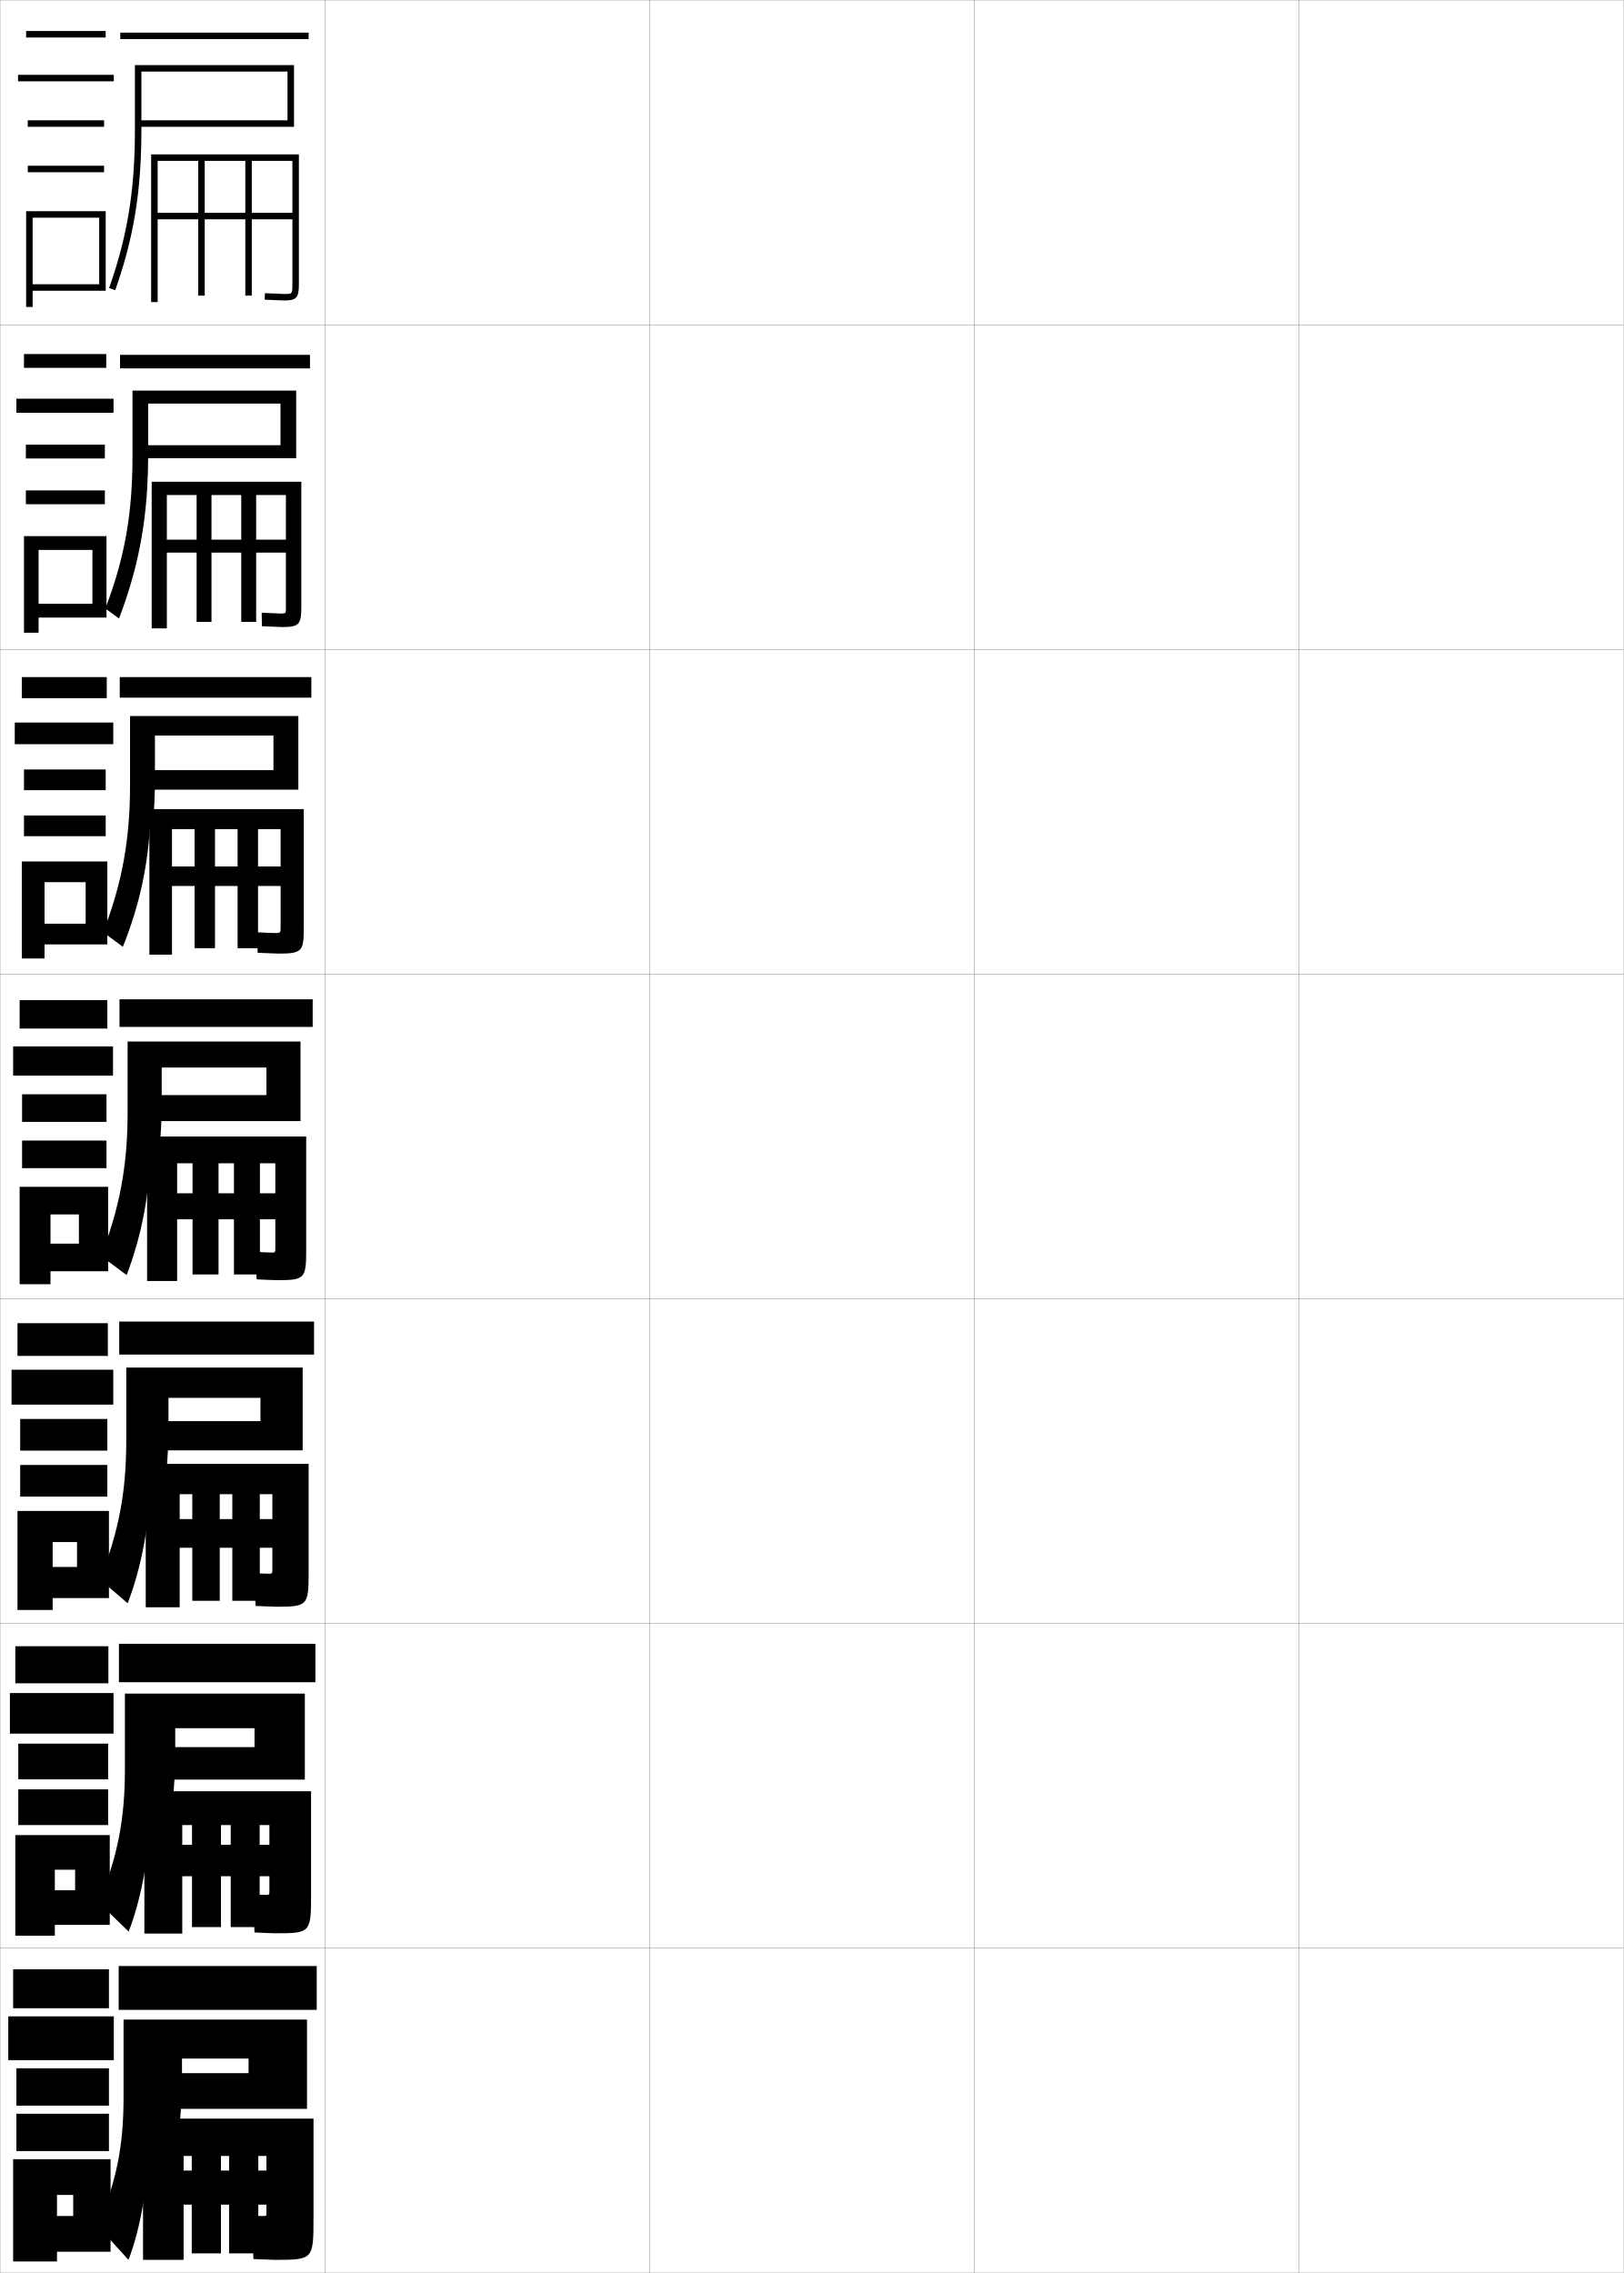
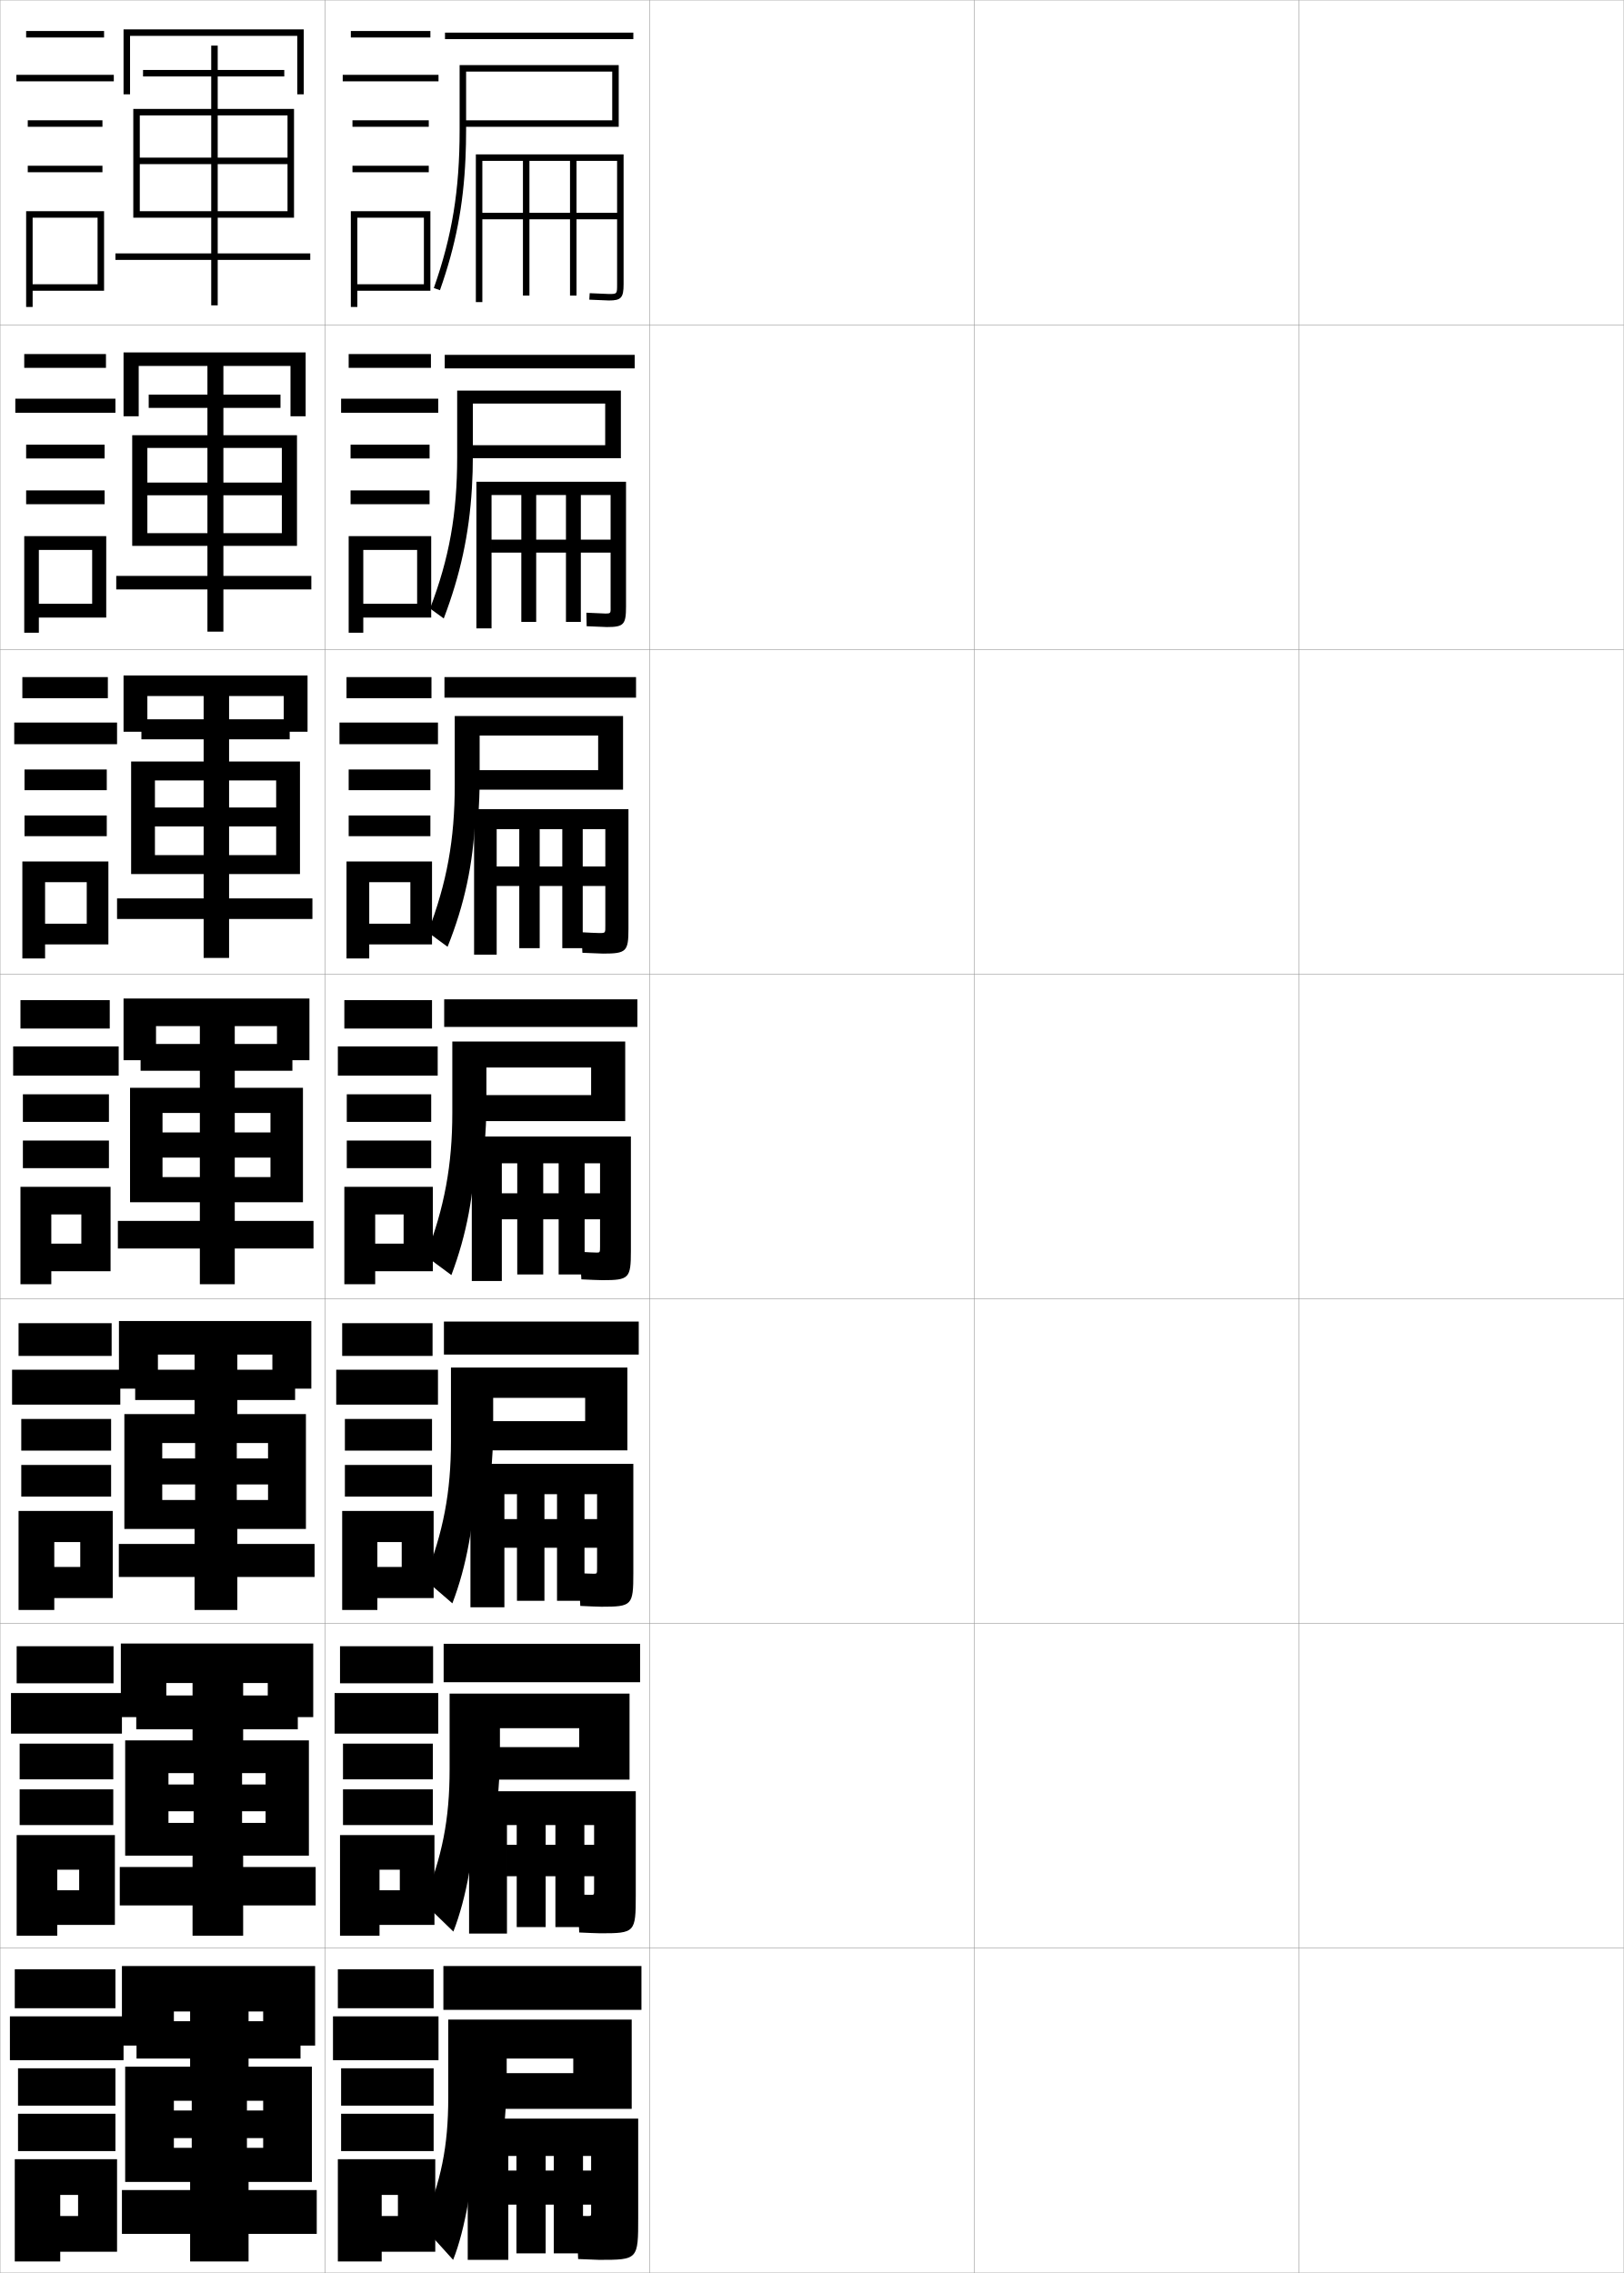
<svg xmlns="http://www.w3.org/2000/svg" width="500.1" height="700.1" viewBox="0 0 500.1 700.1" overflow="visible" enable-background="new 0 0 500.1 700.1" xml:space="preserve">
  <g id="glyphs">
    <g>
      <rect x="0.05" y="0.05" fill="none" stroke="#999999" stroke-width="0.1" width="100" height="100" />
      <rect x="0.05" y="100.05" fill="none" stroke="#999999" stroke-width="0.1" width="100" height="100" />
      <rect x="0.05" y="200.05" fill="none" stroke="#999999" stroke-width="0.1" width="100" height="100" />
      <rect x="0.05" y="300.05" fill="none" stroke="#999999" stroke-width="0.1" width="100" height="100" />
      <rect x="0.05" y="400.05" fill="none" stroke="#999999" stroke-width="0.1" width="100" height="100" />
      <rect x="0.05" y="500.05" fill="none" stroke="#999999" stroke-width="0.1" width="100" height="100" />
      <rect x="0.05" y="600.05" fill="none" stroke="#999999" stroke-width="0.1" width="100" height="100" />
      <rect x="100.05" y="0.05" fill="none" stroke="#999999" stroke-width="0.1" width="100" height="100" />
      <rect x="100.05" y="100.05" fill="none" stroke="#999999" stroke-width="0.1" width="100" height="100" />
      <rect x="100.05" y="200.05" fill="none" stroke="#999999" stroke-width="0.1" width="100" height="100" />
      <rect x="100.05" y="300.05" fill="none" stroke="#999999" stroke-width="0.1" width="100" height="100" />
      <rect x="100.05" y="400.05" fill="none" stroke="#999999" stroke-width="0.1" width="100" height="100" />
      <rect x="100.05" y="500.05" fill="none" stroke="#999999" stroke-width="0.1" width="100" height="100" />
      <rect x="100.05" y="600.05" fill="none" stroke="#999999" stroke-width="0.1" width="100" height="100" />
      <rect x="200.05" y="0.05" fill="none" stroke="#999999" stroke-width="0.1" width="100" height="100" />
      <rect x="200.05" y="100.05" fill="none" stroke="#999999" stroke-width="0.1" width="100" height="100" />
      <rect x="200.05" y="200.05" fill="none" stroke="#999999" stroke-width="0.1" width="100" height="100" />
      <rect x="200.05" y="300.05" fill="none" stroke="#999999" stroke-width="0.1" width="100" height="100" />
      <rect x="200.05" y="400.05" fill="none" stroke="#999999" stroke-width="0.1" width="100" height="100" />
      <rect x="200.05" y="500.05" fill="none" stroke="#999999" stroke-width="0.1" width="100" height="100" />
      <rect x="200.05" y="600.05" fill="none" stroke="#999999" stroke-width="0.1" width="100" height="100" />
      <rect x="300.05" y="0.05" fill="none" stroke="#999999" stroke-width="0.1" width="100" height="100" />
      <rect x="300.05" y="100.05" fill="none" stroke="#999999" stroke-width="0.1" width="100" height="100" />
      <rect x="300.05" y="200.05" fill="none" stroke="#999999" stroke-width="0.1" width="100" height="100" />
      <rect x="300.05" y="300.05" fill="none" stroke="#999999" stroke-width="0.1" width="100" height="100" />
      <rect x="300.05" y="400.05" fill="none" stroke="#999999" stroke-width="0.1" width="100" height="100" />
      <rect x="300.05" y="500.05" fill="none" stroke="#999999" stroke-width="0.1" width="100" height="100" />
      <rect x="300.05" y="600.05" fill="none" stroke="#999999" stroke-width="0.1" width="100" height="100" />
      <rect x="400.05" y="0.05" fill="none" stroke="#999999" stroke-width="0.1" width="100" height="100" />
      <rect x="400.05" y="100.05" fill="none" stroke="#999999" stroke-width="0.1" width="100" height="100" />
      <rect x="400.05" y="200.05" fill="none" stroke="#999999" stroke-width="0.1" width="100" height="100" />
      <rect x="400.05" y="300.05" fill="none" stroke="#999999" stroke-width="0.1" width="100" height="100" />
      <rect x="400.05" y="400.05" fill="none" stroke="#999999" stroke-width="0.1" width="100" height="100" />
      <rect x="400.05" y="500.05" fill="none" stroke="#999999" stroke-width="0.1" width="100" height="100" />
      <rect x="400.05" y="600.05" fill="none" stroke="#999999" stroke-width="0.1" width="100" height="100" />
    </g>
    <g>
-       <rect x="8.05" y="9.55" width="24.5" height="2" />
-       <rect x="5.55" y="23.05" width="29.5" height="2" />
-       <rect x="8.55" y="37.05" width="23.5" height="2" />
-       <rect x="8.55" y="51.05" width="23.5" height="2" />
-       <polygon points="10.05,87.55 10.05,89.55 32.55,89.55 32.55,65.05       8.05,65.05 8.05,94.55 10.05,94.55 10.05,67.05 30.55,67.05       30.55,87.55 " />
-     </g>
-     <g>
-       <g>
-         <rect x="7.383" y="109.05" width="25.333" height="4.25" />
-         <rect x="5.05" y="122.8" width="29.917" height="4.333" />
-         <rect x="7.966" y="136.966" width="24.333" height="4.25" />
-         <rect x="7.966" y="151.05" width="24.333" height="4.25" />
-         <polygon points="32.8,190.216 32.8,165.133 7.383,165.133 7.383,194.883        11.883,194.883 11.883,169.383 28.466,169.383 28.466,185.967 11.883,185.967        11.883,190.216 " />
-       </g>
-       <g>
-         <rect x="6.716" y="208.55" width="26.167" height="6.5" />
-         <rect x="4.55" y="222.55" width="30.333" height="6.667" />
-         <rect x="7.383" y="237.008" width="25.167" height="6.375" />
-         <rect x="7.383" y="251.175" width="25.167" height="6.375" />
-         <polygon points="33.05,290.883 33.05,265.342 6.716,265.342 6.716,295.216        13.716,295.216 13.716,271.716 26.383,271.716 26.383,284.508 13.716,284.508        13.716,290.883 " />
-       </g>
-       <g>
-         <rect x="6.05" y="308.05" width="27" height="8.75" />
-         <rect x="4.05" y="322.3" width="30.75" height="9" />
-         <rect x="6.8" y="337.05" width="26" height="8.5" />
-         <rect x="6.8" y="351.3" width="26" height="8.5" />
-         <polygon points="33.3,391.55 33.3,365.55 6.05,365.55 6.05,395.55        15.55,395.55 15.55,374.05 24.3,374.05 24.3,383.05 15.55,383.05        15.55,391.55 " />
-       </g>
-       <g>
-         <rect x="5.383" y="407.55" width="27.834" height="10.084" />
-         <rect x="3.55" y="421.884" width="31.333" height="10.75" />
-         <rect x="6.217" y="437.05" width="26.833" height="9.75" />
-         <rect x="6.217" y="451.216" width="26.833" height="9.75" />
-         <polygon points="33.55,492.216 33.55,465.384 5.383,465.384 5.383,495.884        16.217,495.884 16.217,474.966 23.717,474.966 23.717,482.634 16.217,482.634        16.217,492.216 " />
-       </g>
-       <g>
-         <rect x="4.716" y="507.05" width="28.667" height="11.417" />
-         <rect x="3.05" y="521.467" width="31.917" height="12.5" />
-         <rect x="5.633" y="537.05" width="27.667" height="11" />
-         <rect x="5.633" y="551.133" width="27.667" height="11" />
-         <polygon points="33.8,592.883 33.8,565.217 4.716,565.217 4.716,596.217        16.883,596.217 16.883,575.883 23.133,575.883 23.133,582.217 16.883,582.217        16.883,592.883 " />
-       </g>
-     </g>
-     <g>
-       <rect x="4.05" y="606.55" width="29.5" height="12" />
-       <rect x="2.55" y="621.05" width="32.5" height="13.5" />
-       <rect x="5.05" y="637.05" width="28.5" height="11.5" />
-       <rect x="5.05" y="651.05" width="28.5" height="11.5" />
-       <polygon points="34.05,693.55 34.05,665.05 4.05,665.05 4.05,696.55       17.55,696.55 17.55,676.05 22.55,676.05 22.55,682.55 17.55,682.55       17.55,693.55 " />
-     </g>
-     <g>
-       <rect x="37.05" y="10.05" width="58" height="2" />
-       <path d="M43.367,48.55c0.118-2.743,0.183-5.562,0.183-8.5v-18h45v15h-45v2h47v-19h-49v20      c0,18.557-2.301,32.656-7.943,48.668l1.887,0.664      C40.321,75.681,42.729,63.354,43.367,48.55L43.367,48.55z" />
-       <path d="M90.05,87.55c0,3,0,3-2.5,3l-5.939-0.248l-0.122,1.996l6.062,0.252      c3.743,0,4.5-0.841,4.5-5v-40h-45.5v45.5h2v-43.5h12.5v41.5h2v-41.5h12.5v41.5h2v-41.5h12.5v16h-41.5v2h41.5V87.55      z" />
-     </g>
-     <g>
-       <rect x="36.55" y="605.55" width="61" height="13.5" />
-       <path d="M55.05,657.05c0.643-5.481,1-11.338,1-17.5v-5.5h20.5v4.5h-26.5v11h44.5v-27.5h-56.5v24      c0,15.096-2.192,25.837-8,39.5l9.5,10.5c3.656-9.062,6.5-25.118,6.5-39H55.05z" />
-       <path d="M82.05,679.05v2.5c0,0.984-0.023,1-1,1c-0.844,0-2.523-0.029-3.5-0.05l0.5,13.3      c2.279,0.108,5.774,0.25,6.5,0.25c11.938,0,12-0.073,12-13v-30.5h-52.5v43.5h12.5v-32h2.5v30h9v-30h2.5v30h9      v-30h2.5v4.5h-25.5v10.5H82.05z" />
-     </g>
-     <g>
-       <g>
-         <rect x="36.633" y="506.3" width="60.5" height="11.833" />
-         <path d="M53.099,555.668c0.559-5.035,0.868-10.398,0.868-16.035v-7.333h24.417       v5.833H48.8v10h45.083v-26.5H38.467v23.334c0,15.359-2.258,26.97-8.072,41.021       l9.227,8.956c4.002-10.191,6.698-25.114,6.811-39.276H53.099z" />
-         <path d="M82.966,577.883v4.417c0,1.316-0.026,1.333-1,1.333       c-0.824,0-2.718-0.055-4.083-0.116l0.5,11.7c2.375,0.112,5.676,0.25,6.5,0.25       c10.688,0,10.917-0.227,10.917-11.667v-32.083H44.467v43.833h11.667v-33.417h3       v31.417h8.917v-31.417h3v31.417h8.917v-31.417h3v6.084H56.133v9.666H82.966z" />
-       </g>
-       <g>
-         <rect x="36.717" y="407.05" width="60" height="10.166" />
-         <path d="M51.147,454.286c0.475-4.59,0.736-9.459,0.736-14.57v-9.166h28.333       v7.166H47.55v9h45.667v-25.5H38.883v22.668c0,15.623-2.324,28.102-8.143,42.543       l8.578,7.412c4.349-11.32,6.896-25.11,7.121-39.553H51.147z" />
-         <path d="M83.883,476.716v6.334c0,1.648-0.028,1.666-1,1.666       c-0.804,0-2.912-0.08-4.666-0.183l0.5,10.101c2.471,0.117,5.578,0.25,6.5,0.25       c9.438,0,9.833-0.379,9.833-10.334v-33.666H44.883v44.166h10.458v-34.834h3.875       v32.834h8.458v-32.834h3.875v32.834h8.458v-32.834h3.875v7.668H55.342v8.832H83.883z" />
-       </g>
-       <g>
-         <rect x="36.8" y="307.8" width="59.5" height="8.5" />
-         <path d="M92.55,320.8h-53.25v22c0,15.887-2.389,29.235-8.215,44.065l7.93,5.869       c4.695-12.451,7.096-25.107,7.432-39.83h2.75       c0.391-4.144,0.604-8.519,0.604-13.104v-11h32.25v8.5h-35.75v8h46.25V320.8z" />
-         <path d="M84.8,375.55v8.25c0,1.979-0.031,2-1,2c-0.784,0-3.107-0.106-5.25-0.25l0.5,8.5       c2.567,0.122,5.48,0.25,6.5,0.25c8.188,0,8.75-0.531,8.75-9v-35.25h-49v44.5h9.25v-36.25h4.75v34.25h8v-34.25       h4.75v34.25h8v-34.25h4.75v9.25h-30.25v8H84.8z" />
-       </g>
-     </g>
-     <g>
-       <rect x="36.883" y="208.55" width="59" height="6.333" />
-       <path d="M47.265,251.644c0.296-3.752,0.452-7.669,0.452-11.761v-13.333h36.5v10.667      H45.383v6h46.5v-22.667H40.05v21.229c0,16.688-2.406,30.219-8.285,45.364l6.076,4.473      c5.185-12.924,7.9-25.479,8.532-39.973H47.265z" />
-       <path d="M86.425,285.05c0,2.319,0.104,2.333-1.875,2.333      c-0.523,0-4.052-0.153-5.48-0.249l0.292,6.332      c1.712,0.081,5.674,0.25,6.354,0.25c7.207,0,7.833-0.635,7.833-7.667v-36.833      H46.008v44.833h6.958v-38.667h6.958v36.667h6.292v-36.667h6.958v36.667h6.292      v-36.667h6.958v11.5H52.967v6h33.458V285.05z" />
-     </g>
-     <g>
-       <rect x="36.966" y="109.299" width="58.5" height="4.167" />
-       <path d="M45.333,150.383c0.201-3.36,0.3-6.82,0.3-10.417v-15.667h40.75v12.833      H44.466v4h46.75v-20.833H40.8v20.459c0,17.49-2.424,31.201-8.355,46.663      l4.222,3.077C41.753,177.102,44.478,164.647,45.333,150.383L45.333,150.383z" />
-       <path d="M88.049,186.3c0,2.66,0.24,2.667-1.75,2.667      c-0.261,0-4.995-0.201-5.709-0.249l0.085,4.164      c0.855,0.041,5.868,0.251,6.208,0.251c5.225,0,5.917-0.738,5.917-6.333v-38.417      H46.717v45.167h4.667v-41.083h9.167v39.083h4.583v-39.083h9.167v39.083h4.583      v-39.083h9.167v13.75H51.383v4h36.666V186.3z" />
+       <rect x="108.05" y="9.55" width="24.5" height="2" />
+       <rect x="105.55" y="23.05" width="29.5" height="2" />
+       <rect x="108.55" y="37.05" width="23.5" height="2" />
+       <rect x="108.55" y="51.05" width="23.5" height="2" />
+       <polygon points="110.05,87.55 110.05,89.55 132.55,89.55 132.55,65.05       108.05,65.05 108.05,94.55 110.05,94.55 110.05,67.05 130.55,67.05       130.55,87.55 " />
+     </g>
+     <g>
+       <g>
+         <rect x="107.383" y="109.05" width="25.333" height="4.25" />
+         <rect x="105.05" y="122.8" width="29.917" height="4.333" />
+         <rect x="107.966" y="136.966" width="24.333" height="4.25" />
+         <rect x="107.966" y="151.05" width="24.333" height="4.25" />
+         <polygon points="132.8,190.216 132.8,165.133 107.383,165.133 107.383,194.883        111.883,194.883 111.883,169.383 128.466,169.383 128.466,185.967 111.883,185.967        111.883,190.216 " />
+       </g>
+       <g>
+         <rect x="106.716" y="208.55" width="26.167" height="6.5" />
+         <rect x="104.55" y="222.55" width="30.333" height="6.667" />
+         <rect x="107.383" y="237.008" width="25.167" height="6.375" />
+         <rect x="107.383" y="251.175" width="25.167" height="6.375" />
+         <polygon points="133.05,290.883 133.05,265.342 106.716,265.342 106.716,295.216        113.716,295.216 113.716,271.716 126.383,271.716 126.383,284.508 113.716,284.508        113.716,290.883 " />
+       </g>
+       <g>
+         <rect x="106.05" y="308.05" width="27" height="8.75" />
+         <rect x="104.05" y="322.3" width="30.75" height="9" />
+         <rect x="106.8" y="337.05" width="26" height="8.5" />
+         <rect x="106.8" y="351.3" width="26" height="8.5" />
+         <polygon points="133.3,391.55 133.3,365.55 106.05,365.55 106.05,395.55        115.55,395.55 115.55,374.05 124.3,374.05 124.3,383.05 115.55,383.05        115.55,391.55 " />
+       </g>
+       <g>
+         <rect x="105.383" y="407.55" width="27.834" height="10.084" />
+         <rect x="103.55" y="421.884" width="31.333" height="10.75" />
+         <rect x="106.217" y="437.05" width="26.833" height="9.75" />
+         <rect x="106.217" y="451.216" width="26.833" height="9.75" />
+         <polygon points="133.55,492.216 133.55,465.384 105.383,465.384 105.383,495.884        116.217,495.884 116.217,474.966 123.717,474.966 123.717,482.634 116.217,482.634        116.217,492.216 " />
+       </g>
+       <g>
+         <rect x="104.716" y="507.05" width="28.667" height="11.417" />
+         <rect x="103.05" y="521.467" width="31.917" height="12.5" />
+         <rect x="105.633" y="537.05" width="27.667" height="11" />
+         <rect x="105.633" y="551.133" width="27.667" height="11" />
+         <polygon points="133.8,592.883 133.8,565.217 104.716,565.217 104.716,596.217        116.883,596.217 116.883,575.883 123.133,575.883 123.133,582.217 116.883,582.217        116.883,592.883 " />
+       </g>
+     </g>
+     <g>
+       <rect x="104.05" y="606.55" width="29.5" height="12" />
+       <rect x="102.55" y="621.05" width="32.5" height="13.5" />
+       <rect x="105.05" y="637.05" width="28.5" height="11.5" />
+       <rect x="105.05" y="651.05" width="28.5" height="11.5" />
+       <polygon points="134.05,693.55 134.05,665.05 104.05,665.05 104.05,696.55       117.55,696.55 117.55,676.05 122.55,676.05 122.55,682.55 117.55,682.55       117.55,693.55 " />
+     </g>
+     <g>
+       <rect x="137.05" y="10.05" width="58" height="2" />
+       <path d="M143.367,48.55c0.118-2.743,0.183-5.562,0.183-8.5v-18h45v15h-45v2h47v-19h-49v20      c0,18.557-2.301,32.656-7.943,48.668l1.887,0.664      C140.321,75.681,142.729,63.354,143.367,48.55L143.367,48.55z" />
+       <path d="M190.05,87.55c0,3,0,3-2.5,3l-5.939-0.248l-0.122,1.996l6.062,0.252      c3.743,0,4.5-0.841,4.5-5v-40h-45.5v45.5h2v-43.5h12.5v41.5h2v-41.5h12.5v41.5h2v-41.5h12.5v16h-41.5v2h41.5V87.55      z" />
+     </g>
+     <g>
+       <rect x="136.55" y="605.55" width="61" height="13.5" />
+       <path d="M155.05,657.05c0.643-5.481,1-11.338,1-17.5v-5.5h20.5v4.5h-26.5v11h44.5v-27.5h-56.5v24      c0,15.096-2.192,25.837-8,39.5l9.5,10.5c3.656-9.062,6.5-25.118,6.5-39H155.05z" />
+       <path d="M182.05,679.05v2.5c0,0.984-0.023,1-1,1c-0.844,0-2.523-0.029-3.5-0.05l0.5,13.3      c2.279,0.108,5.774,0.25,6.5,0.25c11.938,0,12-0.073,12-13v-30.5h-52.5v43.5h12.5v-32h2.5v30h9v-30h2.5v30h9      v-30h2.5v4.5h-25.5v10.5H182.05z" />
+     </g>
+     <g>
+       <g>
+         <rect x="136.633" y="506.3" width="60.5" height="11.833" />
+         <path d="M153.099,555.668c0.559-5.035,0.868-10.398,0.868-16.035v-7.333h24.417       v5.833h-29.583v10h45.083v-26.5h-55.417v23.334c0,15.359-2.258,26.97-8.072,41.021       l9.227,8.956c4.002-10.191,6.698-25.114,6.811-39.276H153.099z" />
+         <path d="M182.966,577.883v4.417c0,1.316-0.026,1.333-1,1.333       c-0.824,0-2.718-0.055-4.083-0.116l0.5,11.7c2.375,0.112,5.676,0.25,6.5,0.25       c10.688,0,10.917-0.227,10.917-11.667v-32.083h-51.333v43.833h11.667v-33.417h3       v31.417h8.917v-31.417h3v31.417h8.917v-31.417h3v6.084h-26.833v9.666H182.966z" />
+       </g>
+       <g>
+         <rect x="136.717" y="407.05" width="60" height="10.166" />
+         <path d="M151.147,454.286c0.475-4.59,0.736-9.459,0.736-14.57v-9.166h28.333       v7.166h-32.667v9h45.667v-25.5h-54.333v22.668c0,15.623-2.324,28.102-8.143,42.543       l8.578,7.412c4.349-11.32,6.896-25.11,7.121-39.553H151.147z" />
+         <path d="M183.883,476.716v6.334c0,1.648-0.028,1.666-1,1.666       c-0.804,0-2.912-0.08-4.666-0.183l0.5,10.101c2.471,0.117,5.578,0.25,6.5,0.25       c9.438,0,9.833-0.379,9.833-10.334v-33.666h-50.167v44.166h10.458v-34.834h3.875       v32.834h8.458v-32.834h3.875v32.834h8.458v-32.834h3.875v7.668h-28.541v8.832H183.883       z" />
+       </g>
+       <g>
+         <rect x="136.8" y="307.8" width="59.5" height="8.5" />
+         <path d="M192.55,320.8h-53.25v22c0,15.887-2.389,29.235-8.215,44.065l7.93,5.869       c4.695-12.451,7.096-25.107,7.432-39.83h2.75       c0.391-4.144,0.604-8.519,0.604-13.104v-11h32.25v8.5h-35.75v8h46.25V320.8z" />
+         <path d="M184.8,375.55v8.25c0,1.979-0.031,2-1,2c-0.784,0-3.107-0.106-5.25-0.25l0.5,8.5       c2.567,0.122,5.48,0.25,6.5,0.25c8.188,0,8.75-0.531,8.75-9v-35.25h-49v44.5h9.25v-36.25h4.75v34.25h8v-34.25       h4.75v34.25h8v-34.25h4.75v9.25h-30.25v8H184.8z" />
+       </g>
+     </g>
+     <g>
+       <rect x="136.883" y="208.55" width="59" height="6.333" />
+       <path d="M147.265,251.644c0.296-3.752,0.452-7.669,0.452-11.761v-13.333h36.5v10.667      h-38.833v6h46.5v-22.667h-51.833v21.229c0,16.688-2.406,30.219-8.285,45.364      l6.076,4.473c5.185-12.924,7.9-25.479,8.532-39.973H147.265z" />
+       <path d="M186.425,285.05c0,2.319,0.104,2.333-1.875,2.333      c-0.523,0-4.052-0.153-5.48-0.249l0.292,6.332      c1.712,0.081,5.674,0.25,6.354,0.25c7.207,0,7.833-0.635,7.833-7.667v-36.833      h-47.542v44.833h6.958v-38.667h6.958v36.667h6.292v-36.667h6.958v36.667h6.292      v-36.667h6.958v11.5h-33.458v6h33.458V285.05z" />
+     </g>
+     <g>
+       <rect x="136.966" y="109.299" width="58.5" height="4.167" />
+       <path d="M145.333,150.383c0.201-3.36,0.3-6.82,0.3-10.417v-15.667h40.75v12.833      h-41.917v4h46.75v-20.833h-50.417v20.459c0,17.49-2.424,31.201-8.355,46.663      l4.222,3.077C141.753,177.102,144.478,164.647,145.333,150.383L145.333,150.383z" />
+       <path d="M188.049,186.3c0,2.66,0.24,2.667-1.75,2.667      c-0.261,0-4.995-0.201-5.709-0.249l0.085,4.164      c0.855,0.041,5.868,0.251,6.208,0.251c5.225,0,5.917-0.738,5.917-6.333v-38.417      h-46.083v45.167h4.667v-41.083h9.167v39.083h4.583v-39.083h9.167v39.083h4.583      v-39.083h9.167v13.75h-36.666v4h36.666V186.3z" />
+     </g>
+     <g>
+       <rect x="8.05" y="9.55" width="24" height="2" />
+       <rect x="5.05" y="23.05" width="30" height="2" />
+       <rect x="8.55" y="37.05" width="23" height="2" />
+       <rect x="8.55" y="51.05" width="23" height="2" />
+       <polygon points="32.05,89.55 32.05,65.05 8.05,65.05 8.05,94.55       10.05,94.55 10.05,67.05 30.05,67.05 30.05,87.55 10.05,87.55       10.05,89.55 " />
+     </g>
+     <g>
+       <g>
+         <rect x="7.466" y="109.05" width="25.167" height="4.25" />
+         <rect x="4.716" y="122.8" width="30.833" height="4.333" />
+         <rect x="8.05" y="136.966" width="24.166" height="4.25" />
+         <rect x="8.05" y="151.05" width="24.166" height="4.25" />
+         <polygon points="32.716,190.216 32.716,165.133 7.466,165.133 7.466,194.883        11.966,194.883 11.966,169.383 28.383,169.383 28.383,185.967 11.966,185.967        11.966,190.216 " />
+       </g>
+       <g>
+         <rect x="6.883" y="208.55" width="26.333" height="6.5" />
+         <rect x="4.383" y="222.55" width="31.667" height="6.667" />
+         <rect x="7.55" y="237.008" width="25.333" height="6.375" />
+         <rect x="7.55" y="251.175" width="25.333" height="6.375" />
+         <polygon points="33.383,290.883 33.383,265.342 6.883,265.342 6.883,295.216        13.883,295.216 13.883,271.716 26.716,271.716 26.716,284.508 13.883,284.508        13.883,290.883 " />
+       </g>
+       <g>
+         <rect x="6.3" y="308.05" width="27.5" height="8.75" />
+         <rect x="4.05" y="322.3" width="32.5" height="9" />
+         <rect x="7.05" y="337.05" width="26.5" height="8.5" />
+         <rect x="7.05" y="351.3" width="26.5" height="8.5" />
+         <polygon points="34.05,391.55 34.05,365.55 6.3,365.55 6.3,395.55        15.8,395.55 15.8,374.05 25.05,374.05 25.05,383.05 15.8,383.05        15.8,391.55 " />
+       </g>
+       <g>
+         <rect x="5.717" y="407.55" width="28.666" height="10.084" />
+         <rect x="3.717" y="421.884" width="33.333" height="10.75" />
+         <rect x="6.55" y="437.05" width="27.667" height="9.75" />
+         <rect x="6.55" y="451.216" width="27.667" height="9.75" />
+         <polygon points="34.717,492.216 34.717,465.384 5.717,465.384 5.717,495.884        16.717,495.884 16.717,474.966 24.717,474.966 24.717,482.634 16.717,482.634        16.717,492.216 " />
+       </g>
+       <g>
+         <rect x="5.133" y="507.05" width="29.833" height="11.417" />
+         <rect x="3.383" y="521.467" width="34.167" height="12.5" />
+         <rect x="6.05" y="537.05" width="28.833" height="11" />
+         <rect x="6.05" y="551.133" width="28.833" height="11" />
+         <polygon points="35.383,592.883 35.383,565.217 5.133,565.217 5.133,596.217        17.633,596.217 17.633,575.883 24.383,575.883 24.383,582.217 17.633,582.217        17.633,592.883 " />
+       </g>
+     </g>
+     <g>
+       <rect x="4.55" y="606.55" width="31" height="12" />
+       <rect x="3.05" y="621.05" width="35" height="13.5" />
+       <rect x="5.55" y="637.05" width="30" height="11.5" />
+       <rect x="5.55" y="651.05" width="30" height="11.5" />
+       <polygon points="36.05,693.55 36.05,665.05 4.55,665.05 4.55,696.55       18.55,696.55 18.55,676.05 24.05,676.05 24.05,682.55 18.55,682.55       18.55,693.55 " />
+     </g>
+     <g>
+       <polygon points="91.55,11.05 91.55,29.05 93.55,29.05 93.55,9.05       38.05,9.05 38.05,29.05 40.05,29.05 40.05,11.05 " />
+       <polygon points="88.55,65.05 67.05,65.05 67.05,35.55 88.55,35.55       88.55,48.55 43.05,48.55 43.05,50.55 88.55,50.55 88.55,67.05       90.55,67.05 90.55,33.55 67.05,33.55 67.05,23.55 87.55,23.55       87.55,21.55 67.05,21.55 67.05,14.05 65.05,14.05 65.05,21.55       44.05,21.55 44.05,23.55 65.05,23.55 65.05,33.55 41.05,33.55       41.05,67.05 43.05,67.05 43.05,35.55 65.05,35.55 65.05,65.05       43.05,65.05 43.05,67.05 65.05,67.05 65.05,78.05 35.55,78.05       35.55,80.05 65.05,80.05 65.05,94.05 67.05,94.05 67.05,80.05       95.55,80.05 95.55,78.05 67.05,78.05 67.05,67.05 88.55,67.05 " />
+     </g>
+     <g>
+       <polygon points="89.466,112.716 89.466,128.216 94.133,128.216 94.133,108.549       38.049,108.549 38.049,128.216 42.716,128.216 42.716,112.716 " />
+       <polygon points="86.799,168.133 91.466,168.133 91.466,134.05 68.8,134.05       68.8,125.633 86.383,125.633 86.383,121.55 68.8,121.55 68.8,112.133       63.883,112.133 63.883,121.55 45.799,121.55 45.799,125.633 63.883,125.633       63.883,134.05 40.716,134.05 40.716,168.133 45.383,168.133 45.383,137.966       63.883,137.966 63.883,164.216 45.383,164.216 45.383,168.133 63.883,168.133       63.883,177.383 35.8,177.383 35.8,181.55 63.883,181.55 63.883,194.549       68.8,194.549 68.8,181.55 95.883,181.55 95.883,177.383 68.8,177.383       68.8,168.133 86.799,168.133 86.799,164.216 68.8,164.216 68.8,137.966       86.799,137.966 86.799,148.633 45.383,148.633 45.383,152.549 86.799,152.549 " />
+     </g>
+     <g>
+       <polygon points="87.383,214.383 87.383,225.383 94.716,225.383 94.716,208.05       38.05,208.05 38.05,225.383 45.383,225.383 45.383,214.383 " />
+       <polygon points="85.05,269.216 92.383,269.216 92.383,234.55 70.55,234.55       70.55,227.716 89.216,227.716 89.216,221.55 70.55,221.55 70.55,213.591       62.716,213.591 62.716,221.55 43.55,221.55 43.55,227.716 62.716,227.716       62.716,234.55 40.383,234.55 40.383,269.216 47.716,269.216 47.716,240.383       62.716,240.383 62.716,263.383 47.716,263.383 47.716,269.216 62.716,269.216       62.716,276.716 36.05,276.716 36.05,283.05 62.716,283.05 62.716,295.05       70.55,295.05 70.55,283.05 96.216,283.05 96.216,276.716 70.55,276.716       70.55,269.216 85.05,269.216 85.05,263.383 70.55,263.383 70.55,240.383       85.05,240.383 85.05,248.716 47.716,248.716 47.716,254.55 85.05,254.55 " />
+     </g>
+     <g>
+       <polygon points="85.3,316.05 85.3,326.55 95.3,326.55 95.3,307.55       38.05,307.55 38.05,326.55 48.05,326.55 48.05,316.05 " />
+       <polygon points="83.3,370.3 93.3,370.3 93.3,335.05 72.3,335.05       72.3,329.8 90.05,329.8 90.05,321.55 72.3,321.55 72.3,315.05       61.55,315.05 61.55,321.55 43.3,321.55 43.3,329.8 61.55,329.8       61.55,335.05 40.05,335.05 40.05,370.3 50.05,370.3 50.05,342.8       61.55,342.8 61.55,362.55 50.05,362.55 50.05,370.3 61.55,370.3       61.55,376.05 36.3,376.05 36.3,384.55 61.55,384.55 61.55,395.55       72.3,395.55 72.3,384.55 96.55,384.55 96.55,376.05 72.3,376.05       72.3,370.3 83.3,370.3 83.3,362.55 72.3,362.55 72.3,342.8       83.3,342.8 83.3,348.8 50.05,348.8 50.05,356.55 83.3,356.55 " />
+     </g>
+     <g>
+       <polygon points="83.883,417.216 83.883,427.716 95.883,427.716 95.883,406.884       36.633,406.884 36.633,427.716 48.633,427.716 48.633,417.216 " />
+       <polygon points="82.55,470.925 94.217,470.925 94.217,435.55 73.092,435.55       73.092,431.216 90.883,431.216 90.883,421.884 73.092,421.884 73.092,416.216       59.925,416.216 59.925,421.884 41.633,421.884 41.633,431.216 59.925,431.216       59.925,435.55 38.3,435.55 38.3,470.925 49.967,470.925 49.967,444.466       60.092,444.466 60.092,462.008 49.967,462.008 49.967,470.925 59.925,470.925       59.925,475.55 36.592,475.55 36.592,485.716 59.925,485.716 59.925,495.884       73.092,495.884 73.092,485.716 96.883,485.716 96.883,475.55 73.092,475.55       73.092,470.925 82.55,470.925 82.55,462.008 72.925,462.008 72.925,444.466       82.55,444.466 82.55,449.216 49.967,449.216 49.967,457.216 82.55,457.216 " />
+     </g>
+     <g>
+       <polygon points="82.466,518.383 82.466,528.883 96.466,528.883 96.466,506.217       37.216,506.217 37.216,528.883 51.216,528.883 51.216,518.383 " />
+       <polygon points="81.8,571.55 95.133,571.55 95.133,536.05 74.883,536.05       74.883,532.633 91.716,532.633 91.716,522.217 74.883,522.217 74.883,517.383       59.3,517.383 59.3,522.217 41.966,522.217 41.966,532.633 59.3,532.633       59.3,536.05 38.55,536.05 38.55,571.55 51.883,571.55 51.883,546.133       59.633,546.133 59.633,561.466 51.883,561.466 51.883,571.55 59.3,571.55       59.3,575.05 36.883,575.05 36.883,586.883 59.3,586.883 59.3,596.217       74.883,596.217 74.883,586.883 97.216,586.883 97.216,575.05 74.883,575.05       74.883,571.55 81.8,571.55 81.8,561.466 74.55,561.466 74.55,546.133       81.8,546.133 81.8,549.633 51.883,549.633 51.883,557.883 81.8,557.883 " />
+     </g>
+     <g>
+       <polygon points="81.05,619.55 81.05,630.05 97.05,630.05 97.05,605.55       37.55,605.55 37.55,630.05 53.55,630.05 53.55,619.55 " />
+       <polygon points="81.05,672.05 96.05,672.05 96.05,636.55 76.55,636.55       76.55,634.05 92.55,634.05 92.55,622.55 76.55,622.55 76.55,618.55       58.55,618.55 58.55,622.55 42.05,622.55 42.05,634.05 58.55,634.05       58.55,636.55 38.55,636.55 38.55,672.05 53.55,672.05 53.55,647.05       59.05,647.05 59.05,661.55 53.55,661.55 53.55,672.05 58.55,672.05       58.55,674.55 37.55,674.55 37.55,688.05 58.55,688.05 58.55,696.55       76.55,696.55 76.55,688.05 97.55,688.05 97.55,674.55 76.55,674.55       76.55,672.05 81.05,672.05 81.05,661.55 76.05,661.55 76.05,647.05       81.05,647.05 81.05,650.05 53.55,650.05 53.55,658.55 81.05,658.55 " />
    </g>
  </g>
</svg>
